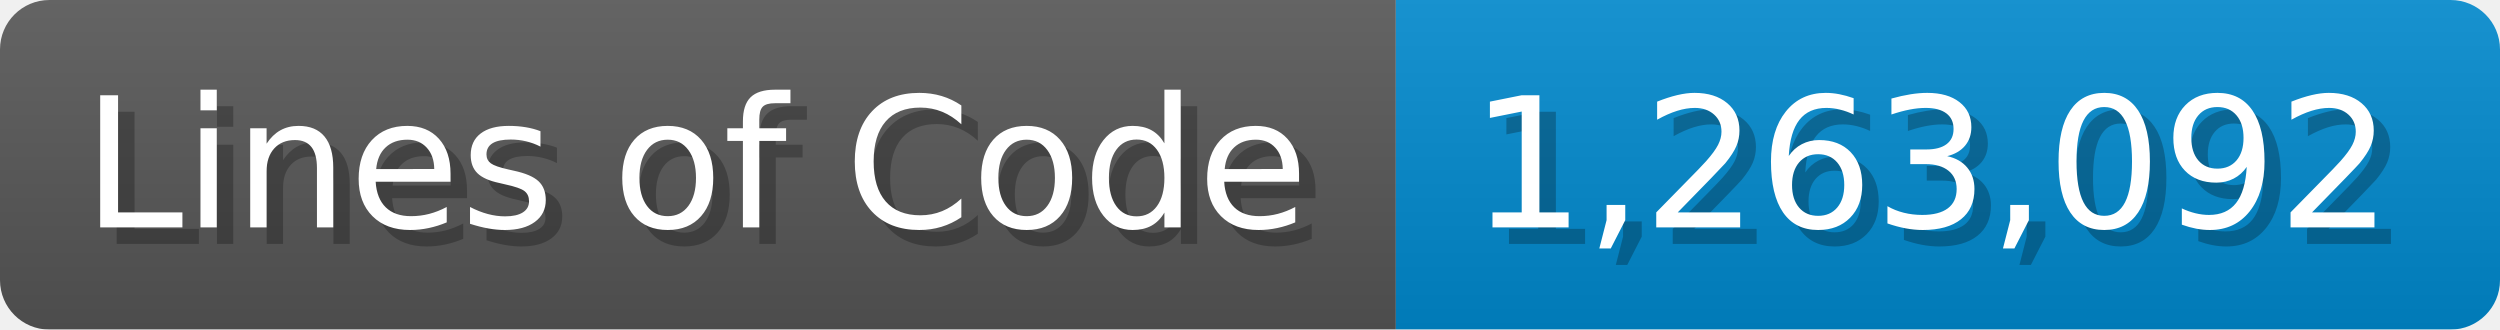
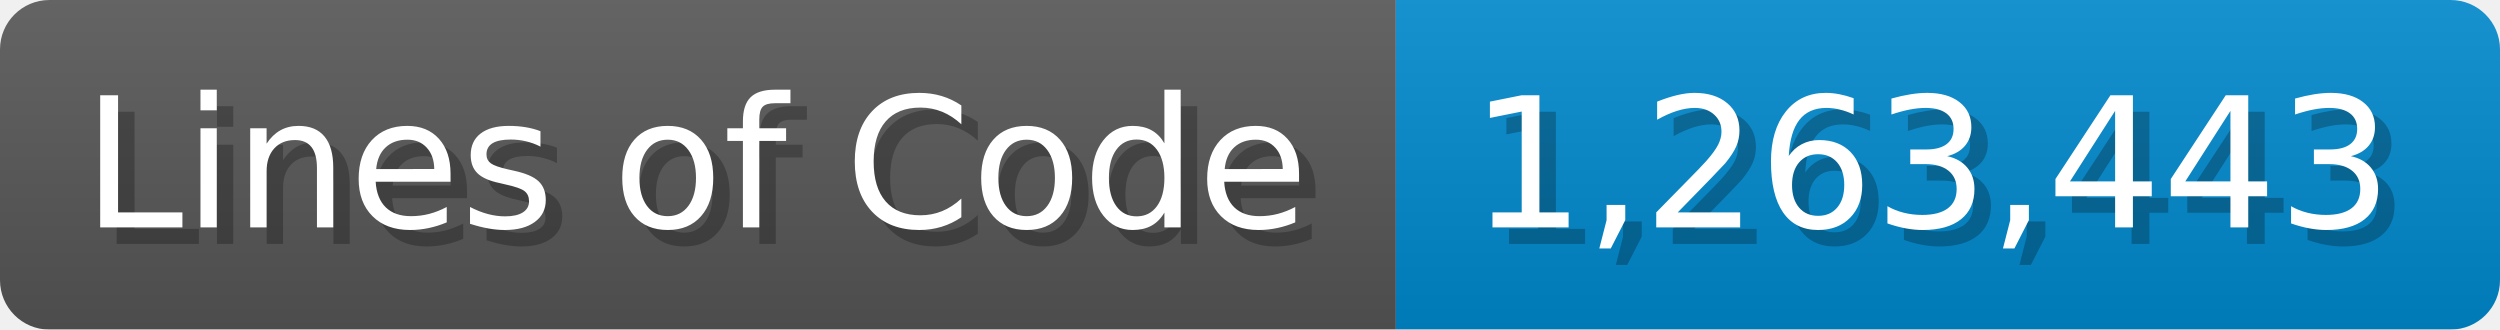
<svg xmlns="http://www.w3.org/2000/svg" width="151.7" height="20" viewBox="0 0 1517 200">
  <linearGradient id="a" x2="0" y2="100%">
    <stop offset="0" stop-opacity=".1" stop-color="#EEE" />
    <stop offset="1" stop-opacity=".1" />
  </linearGradient>
  <mask id="m">
    <rect width="1517" height="200" rx="30" fill="#FFF" />
  </mask>
  <g mask="url(#m)">
    <rect width="847" height="200" fill="#555" />
    <rect width="670" height="200" fill="#08C" x="847" />
    <rect width="1517" height="200" fill="url(#a)" />
  </g>
  <g fill="#fff" text-anchor="start" font-family="Verdana,DejaVu Sans,sans-serif" font-size="110">
    <text x="60" y="148" textLength="747" fill="#000" opacity="0.25">Lines of Code</text>
    <text x="50" y="138" textLength="747">Lines of Code</text>
-     <text x="902" y="148" textLength="570" fill="#000" opacity="0.25">1,263,092</text>
-     <text x="892" y="138" textLength="570">1,263,092</text>
+     <text x="902" y="148" textLength="570" fill="#000" opacity="0.25">1,263,443</text>
+     <text x="892" y="138" textLength="570">1,263,443</text>
  </g>
</svg>
